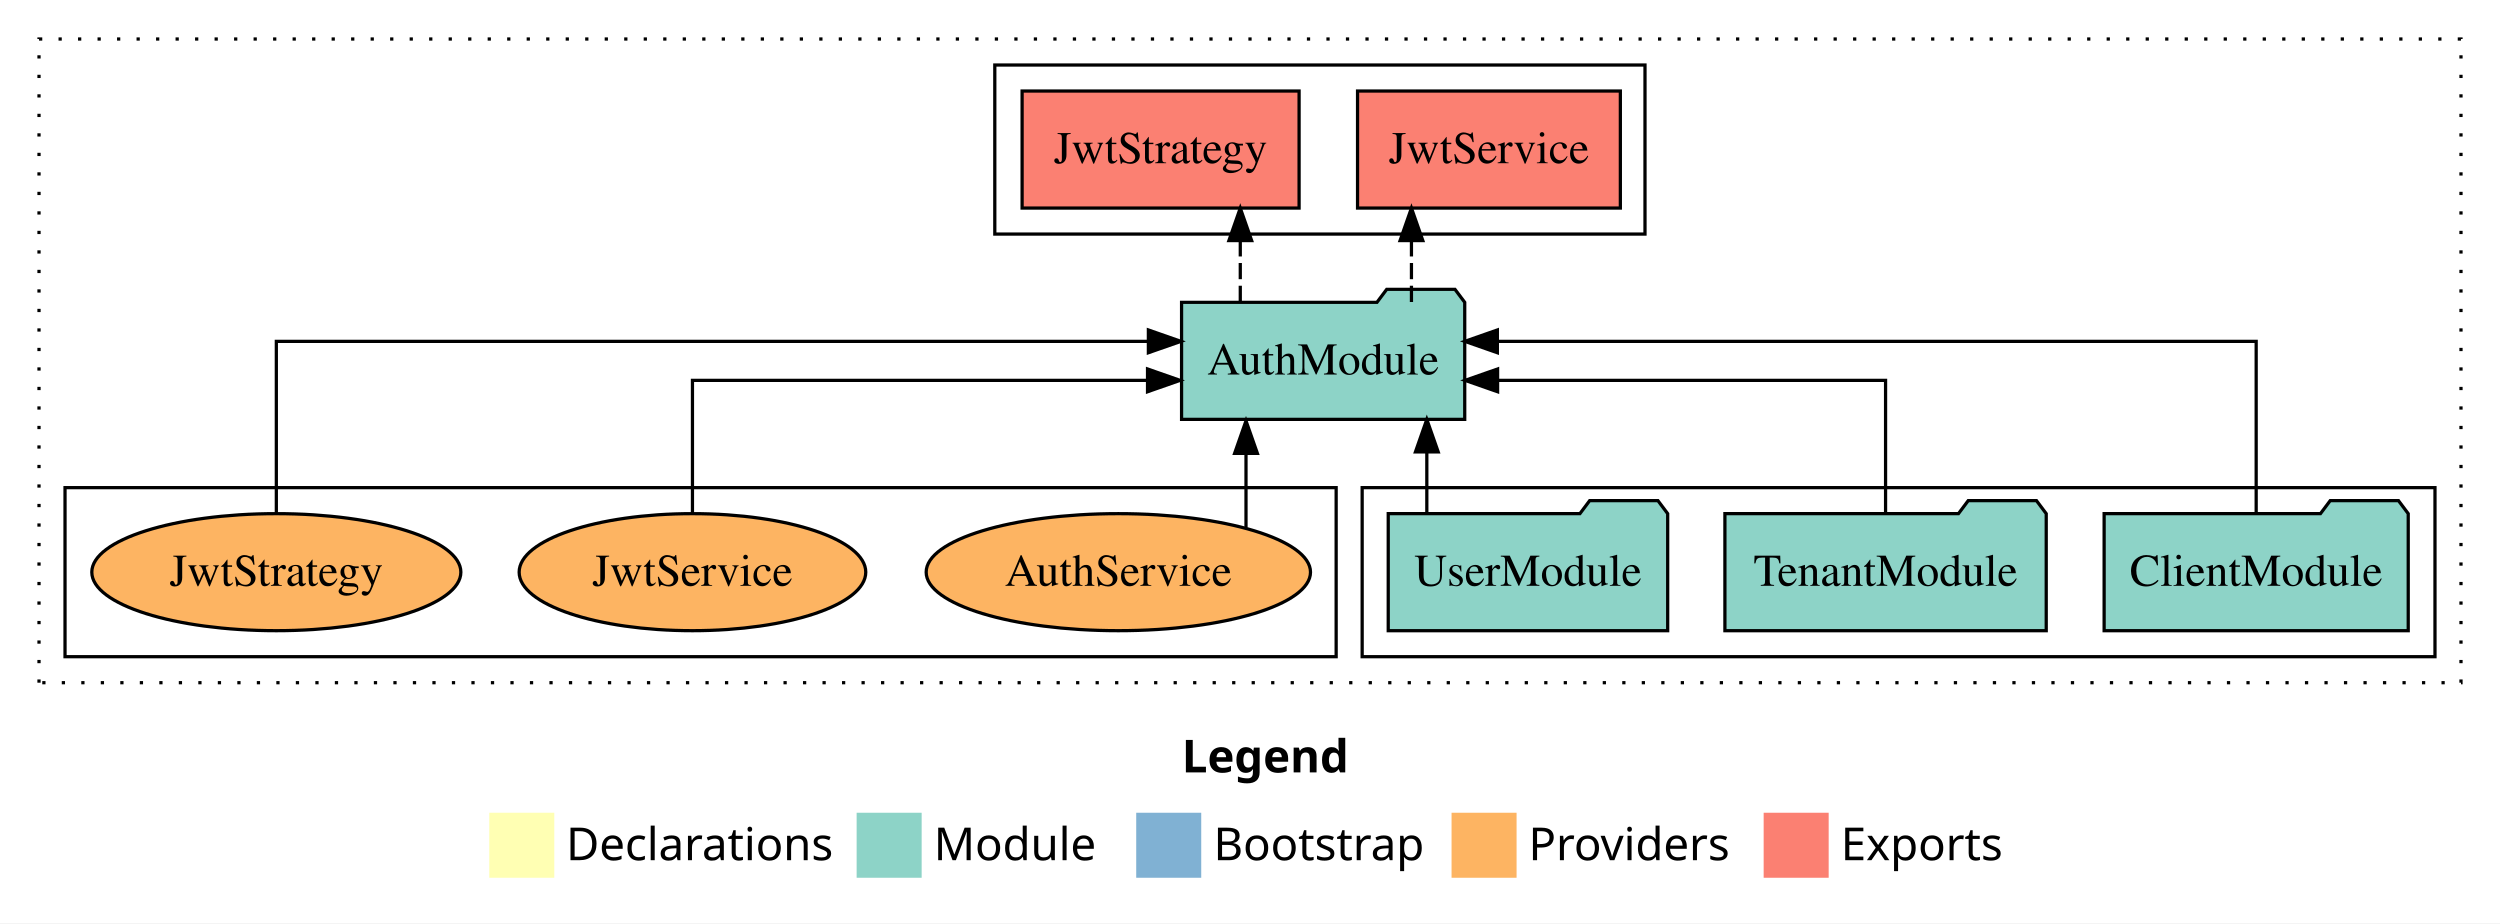
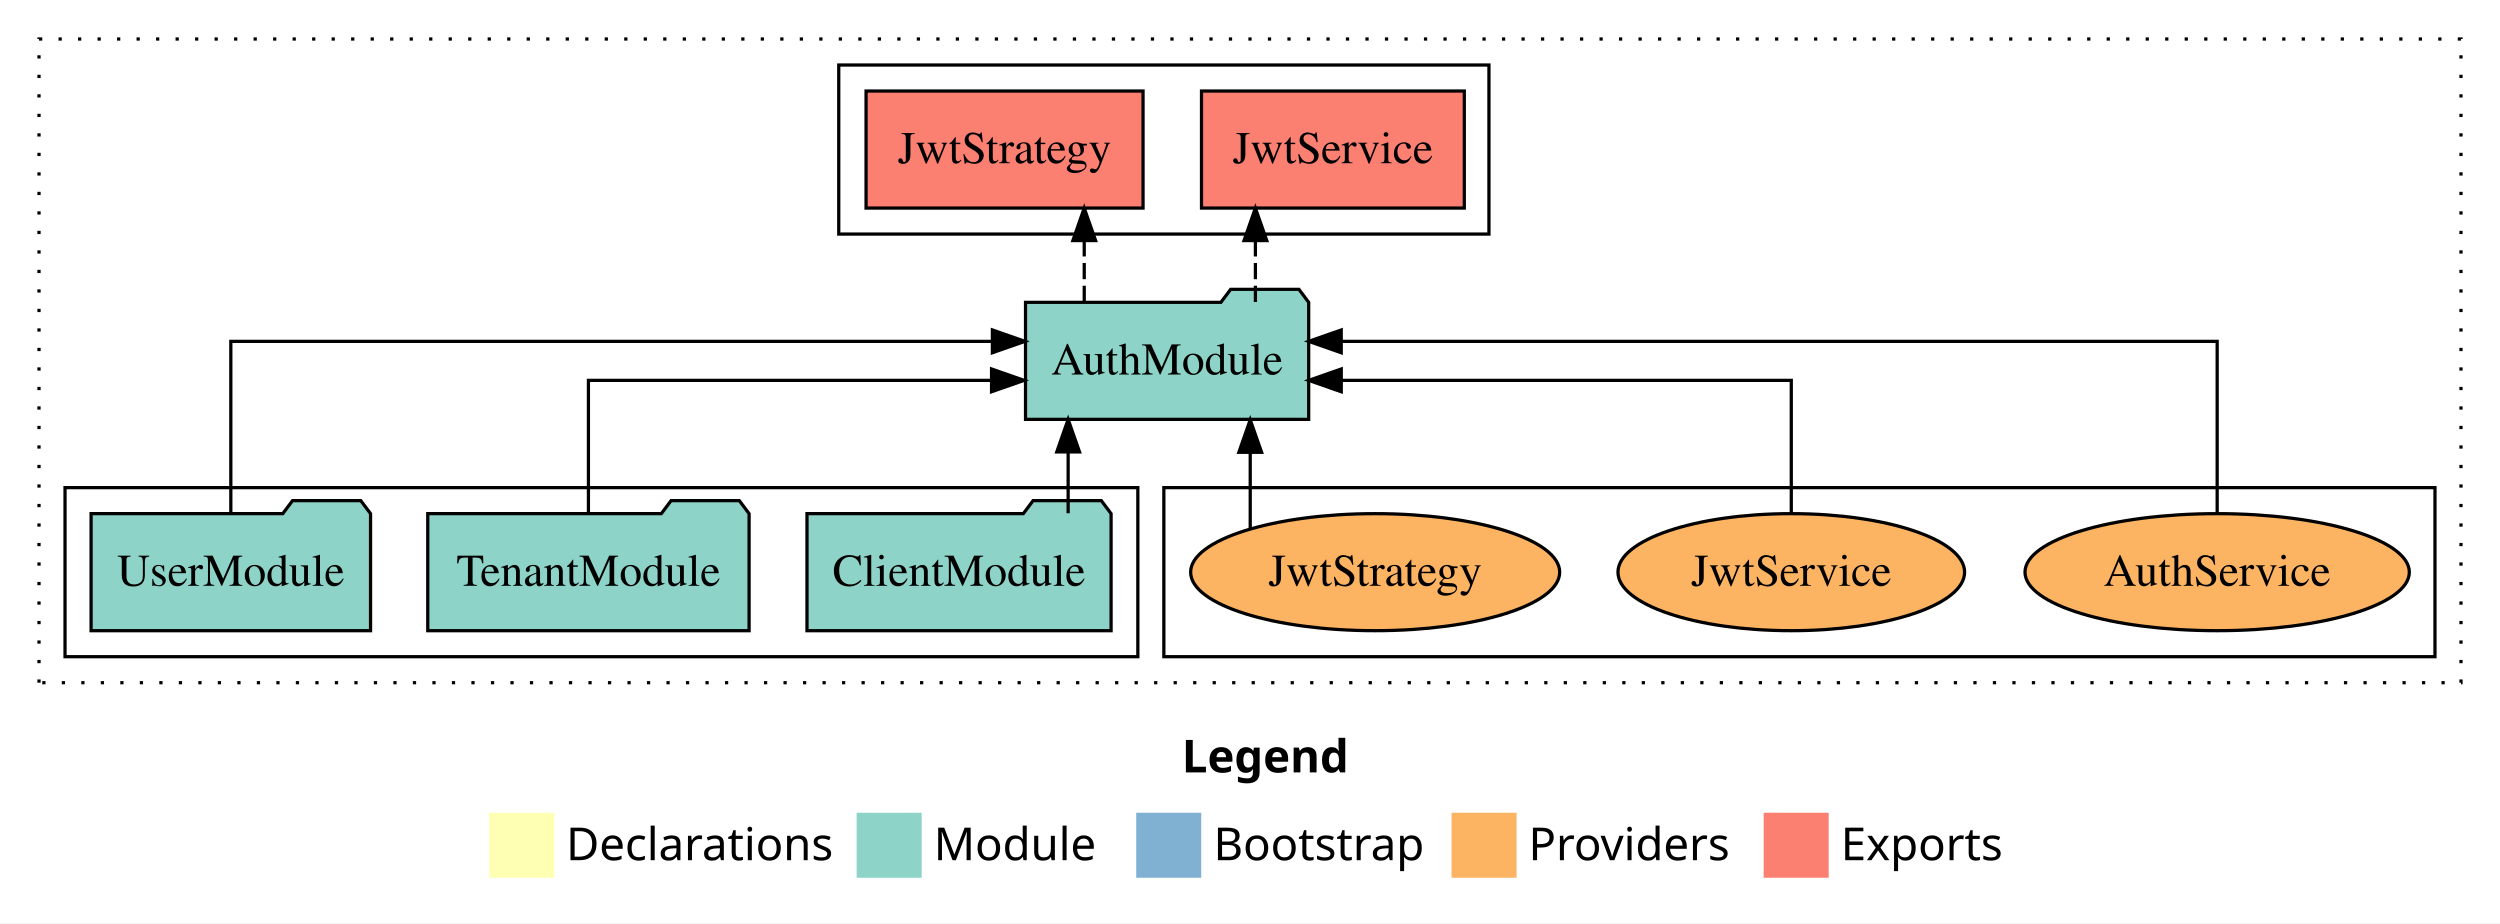
<svg xmlns="http://www.w3.org/2000/svg" width="769pt" height="284pt" viewBox="0.00 0.00 769.00 284.00">
  <g id="graph0" class="graph" transform="scale(1 1) rotate(0) translate(4 280)">
    <polygon fill="white" stroke="transparent" points="-4,4 -4,-280 765,-280 765,4 -4,4" />
    <text text-anchor="start" x="359.51" y="-42.4" font-family="Times-12" font-weight="bold" font-size="14.00">Legend</text>
    <polygon fill="#ffffb3" stroke="transparent" points="146.5,-10 146.5,-30 166.5,-30 166.5,-10 146.5,-10" />
    <text text-anchor="start" x="170.13" y="-15.4" font-family="Times-12" font-size="14.00">  Declarations</text>
    <polygon fill="#8dd3c7" stroke="transparent" points="259.5,-10 259.5,-30 279.5,-30 279.5,-10 259.5,-10" />
    <text text-anchor="start" x="283.23" y="-15.4" font-family="Times-12" font-size="14.00">  Module</text>
    <polygon fill="#80b1d3" stroke="transparent" points="345.5,-10 345.5,-30 365.5,-30 365.5,-10 345.5,-10" />
    <text text-anchor="start" x="369.28" y="-15.4" font-family="Times-12" font-size="14.00">  Bootstrap</text>
    <polygon fill="#fdb462" stroke="transparent" points="442.5,-10 442.5,-30 462.5,-30 462.5,-10 442.5,-10" />
    <text text-anchor="start" x="466.17" y="-15.4" font-family="Times-12" font-size="14.00">  Providers</text>
    <polygon fill="#fb8072" stroke="transparent" points="538.5,-10 538.5,-30 558.5,-30 558.5,-10 538.5,-10" />
    <text text-anchor="start" x="562.23" y="-15.4" font-family="Times-12" font-size="14.00">  Exports</text>
    <g id="clust1" class="cluster">
      <polygon fill="none" stroke="black" stroke-dasharray="1,5" points="8,-70 8,-268 753,-268 753,-70 8,-70" />
    </g>
-     <g id="clust4" class="cluster">
-       <polygon fill="none" stroke="black" points="302,-208 302,-260 502,-260 502,-208 302,-208" />
+     <g id="clust6" class="cluster">
+       <polygon fill="none" stroke="black" points="354,-78 354,-130 745,-130 745,-78 354,-78" />
    </g>
    <g id="clust3" class="cluster">
-       <polygon fill="none" stroke="black" points="415,-78 415,-130 745,-130 745,-78 415,-78" />
+       <polygon fill="none" stroke="black" points="16,-78 16,-130 346,-130 346,-78 16,-78" />
    </g>
-     <g id="clust6" class="cluster">
-       <polygon fill="none" stroke="black" points="16,-78 16,-130 407,-130 407,-78 16,-78" />
+     <g id="clust4" class="cluster">
+       <polygon fill="none" stroke="black" points="254,-208 254,-260 454,-260 454,-208 254,-208" />
    </g>
    <g id="node1" class="node">
-       <polygon fill="#8dd3c7" stroke="black" points="736.77,-122 733.77,-126 712.77,-126 709.77,-122 643.23,-122 643.23,-86 736.77,-86 736.77,-122" />
-       <text text-anchor="middle" x="690" y="-99.8" font-family="Times,serif" font-size="14.00">ClientModule</text>
+       <polygon fill="#8dd3c7" stroke="black" points="337.77,-122 334.77,-126 313.77,-126 310.77,-122 244.23,-122 244.23,-86 337.77,-86 337.77,-122" />
+       <text text-anchor="middle" x="291" y="-99.8" font-family="Times,serif" font-size="14.00">ClientModule</text>
    </g>
    <g id="node4" class="node">
-       <polygon fill="#8dd3c7" stroke="black" points="446.55,-187 443.55,-191 422.55,-191 419.55,-187 359.45,-187 359.45,-151 446.55,-151 446.55,-187" />
-       <text text-anchor="middle" x="403" y="-164.8" font-family="Times,serif" font-size="14.00">AuthModule</text>
+       <polygon fill="#8dd3c7" stroke="black" points="398.55,-187 395.55,-191 374.55,-191 371.55,-187 311.45,-187 311.45,-151 398.55,-151 398.55,-187" />
+       <text text-anchor="middle" x="355" y="-164.8" font-family="Times,serif" font-size="14.00">AuthModule</text>
    </g>
    <g id="edge1" class="edge">
-       <path fill="none" stroke="black" d="M690,-122.28C690,-143.32 690,-175 690,-175 690,-175 456.59,-175 456.59,-175" />
-       <polygon fill="black" stroke="black" points="456.59,-171.5 446.59,-175 456.59,-178.5 456.59,-171.5" />
+       <path fill="none" stroke="black" d="M324.56,-122.11C324.56,-122.11 324.56,-140.99 324.56,-140.99" />
+       <polygon fill="black" stroke="black" points="321.06,-140.99 324.56,-150.99 328.06,-140.99 321.06,-140.99" />
    </g>
    <g id="node2" class="node">
-       <polygon fill="#8dd3c7" stroke="black" points="625.42,-122 622.42,-126 601.42,-126 598.42,-122 526.58,-122 526.58,-86 625.42,-86 625.42,-122" />
-       <text text-anchor="middle" x="576" y="-99.8" font-family="Times,serif" font-size="14.00">TenantModule</text>
+       <polygon fill="#8dd3c7" stroke="black" points="226.42,-122 223.42,-126 202.42,-126 199.42,-122 127.58,-122 127.58,-86 226.42,-86 226.42,-122" />
+       <text text-anchor="middle" x="177" y="-99.8" font-family="Times,serif" font-size="14.00">TenantModule</text>
    </g>
    <g id="edge2" class="edge">
-       <path fill="none" stroke="black" d="M576,-122.02C576,-139.37 576,-163 576,-163 576,-163 456.66,-163 456.66,-163" />
-       <polygon fill="black" stroke="black" points="456.66,-159.5 446.66,-163 456.66,-166.5 456.66,-159.5" />
+       <path fill="none" stroke="black" d="M177,-122.02C177,-139.37 177,-163 177,-163 177,-163 301,-163 301,-163" />
+       <polygon fill="black" stroke="black" points="301,-166.5 311,-163 301,-159.5 301,-166.5" />
    </g>
    <g id="node3" class="node">
-       <polygon fill="#8dd3c7" stroke="black" points="508.98,-122 505.98,-126 484.98,-126 481.98,-122 423.02,-122 423.02,-86 508.98,-86 508.98,-122" />
-       <text text-anchor="middle" x="466" y="-99.8" font-family="Times,serif" font-size="14.00">UserModule</text>
+       <polygon fill="#8dd3c7" stroke="black" points="109.98,-122 106.98,-126 85.98,-126 82.98,-122 24.02,-122 24.02,-86 109.98,-86 109.98,-122" />
+       <text text-anchor="middle" x="67" y="-99.8" font-family="Times,serif" font-size="14.00">UserModule</text>
    </g>
    <g id="edge3" class="edge">
-       <path fill="none" stroke="black" d="M434.89,-122.11C434.89,-122.11 434.89,-140.99 434.89,-140.99" />
-       <polygon fill="black" stroke="black" points="431.39,-140.99 434.89,-150.99 438.39,-140.99 431.39,-140.99" />
+       <path fill="none" stroke="black" d="M67,-122.28C67,-143.32 67,-175 67,-175 67,-175 301.26,-175 301.26,-175" />
+       <polygon fill="black" stroke="black" points="301.26,-178.5 311.26,-175 301.26,-171.5 301.26,-178.5" />
    </g>
    <g id="node5" class="node">
-       <polygon fill="#fb8072" stroke="black" points="494.42,-252 413.58,-252 413.58,-216 494.42,-216 494.42,-252" />
-       <text text-anchor="middle" x="454" y="-229.8" font-family="Times,serif" font-size="14.00">JwtService </text>
+       <polygon fill="#fb8072" stroke="black" points="446.42,-252 365.58,-252 365.58,-216 446.42,-216 446.42,-252" />
+       <text text-anchor="middle" x="406" y="-229.8" font-family="Times,serif" font-size="14.00">JwtService </text>
    </g>
    <g id="edge4" class="edge">
-       <path fill="none" stroke="black" stroke-dasharray="5,2" d="M430.16,-187.11C430.16,-187.11 430.16,-205.99 430.16,-205.99" />
-       <polygon fill="black" stroke="black" points="426.66,-205.99 430.16,-215.99 433.66,-205.99 426.66,-205.99" />
+       <path fill="none" stroke="black" stroke-dasharray="5,2" d="M382.16,-187.11C382.16,-187.11 382.16,-205.99 382.16,-205.99" />
+       <polygon fill="black" stroke="black" points="378.66,-205.99 382.16,-215.99 385.66,-205.99 378.66,-205.99" />
    </g>
    <g id="node6" class="node">
-       <polygon fill="#fb8072" stroke="black" points="395.6,-252 310.4,-252 310.4,-216 395.6,-216 395.6,-252" />
-       <text text-anchor="middle" x="353" y="-229.8" font-family="Times,serif" font-size="14.00">JwtStrategy </text>
+       <polygon fill="#fb8072" stroke="black" points="347.6,-252 262.4,-252 262.4,-216 347.6,-216 347.6,-252" />
+       <text text-anchor="middle" x="305" y="-229.8" font-family="Times,serif" font-size="14.00">JwtStrategy </text>
    </g>
    <g id="edge5" class="edge">
-       <path fill="none" stroke="black" stroke-dasharray="5,2" d="M377.51,-187.11C377.51,-187.11 377.51,-205.99 377.51,-205.99" />
-       <polygon fill="black" stroke="black" points="374.01,-205.99 377.51,-215.99 381.01,-205.99 374.01,-205.99" />
+       <path fill="none" stroke="black" stroke-dasharray="5,2" d="M329.51,-187.11C329.51,-187.11 329.51,-205.99 329.51,-205.99" />
+       <polygon fill="black" stroke="black" points="326.01,-205.99 329.51,-215.99 333.01,-205.99 326.01,-205.99" />
    </g>
    <g id="node7" class="node">
-       <ellipse fill="#fdb462" stroke="black" cx="340" cy="-104" rx="59.11" ry="18" />
-       <text text-anchor="middle" x="340" y="-99.8" font-family="Times,serif" font-size="14.00">AuthService</text>
+       <ellipse fill="#fdb462" stroke="black" cx="678" cy="-104" rx="59.11" ry="18" />
+       <text text-anchor="middle" x="678" y="-99.8" font-family="Times,serif" font-size="14.00">AuthService</text>
    </g>
    <g id="edge6" class="edge">
-       <path fill="none" stroke="black" d="M379.27,-117.78C379.27,-117.78 379.27,-140.55 379.27,-140.55" />
-       <polygon fill="black" stroke="black" points="375.77,-140.55 379.27,-150.55 382.77,-140.55 375.77,-140.55" />
+       <path fill="none" stroke="black" d="M678,-122.28C678,-143.32 678,-175 678,-175 678,-175 408.56,-175 408.56,-175" />
+       <polygon fill="black" stroke="black" points="408.56,-171.5 398.56,-175 408.56,-178.5 408.56,-171.5" />
    </g>
    <g id="node8" class="node">
-       <ellipse fill="#fdb462" stroke="black" cx="209" cy="-104" rx="53.31" ry="18" />
-       <text text-anchor="middle" x="209" y="-99.8" font-family="Times,serif" font-size="14.00">JwtService</text>
+       <ellipse fill="#fdb462" stroke="black" cx="547" cy="-104" rx="53.31" ry="18" />
+       <text text-anchor="middle" x="547" y="-99.8" font-family="Times,serif" font-size="14.00">JwtService</text>
    </g>
    <g id="edge7" class="edge">
-       <path fill="none" stroke="black" d="M209,-122.02C209,-139.37 209,-163 209,-163 209,-163 348.98,-163 348.98,-163" />
-       <polygon fill="black" stroke="black" points="348.98,-166.5 358.98,-163 348.98,-159.5 348.98,-166.5" />
+       <path fill="none" stroke="black" d="M547,-122.02C547,-139.37 547,-163 547,-163 547,-163 408.57,-163 408.57,-163" />
+       <polygon fill="black" stroke="black" points="408.57,-159.5 398.57,-163 408.57,-166.5 408.57,-159.5" />
    </g>
    <g id="node9" class="node">
-       <ellipse fill="#fdb462" stroke="black" cx="81" cy="-104" rx="56.76" ry="18" />
-       <text text-anchor="middle" x="81" y="-99.8" font-family="Times,serif" font-size="14.00">JwtStrategy</text>
+       <ellipse fill="#fdb462" stroke="black" cx="419" cy="-104" rx="56.76" ry="18" />
+       <text text-anchor="middle" x="419" y="-99.8" font-family="Times,serif" font-size="14.00">JwtStrategy</text>
    </g>
    <g id="edge8" class="edge">
-       <path fill="none" stroke="black" d="M81,-122.28C81,-143.32 81,-175 81,-175 81,-175 349.24,-175 349.24,-175" />
-       <polygon fill="black" stroke="black" points="349.24,-178.5 359.24,-175 349.24,-171.5 349.24,-178.5" />
+       <path fill="none" stroke="black" d="M380.57,-117.47C380.57,-117.47 380.57,-140.86 380.57,-140.86" />
+       <polygon fill="black" stroke="black" points="377.07,-140.86 380.57,-150.86 384.07,-140.86 377.07,-140.86" />
    </g>
  </g>
</svg>
